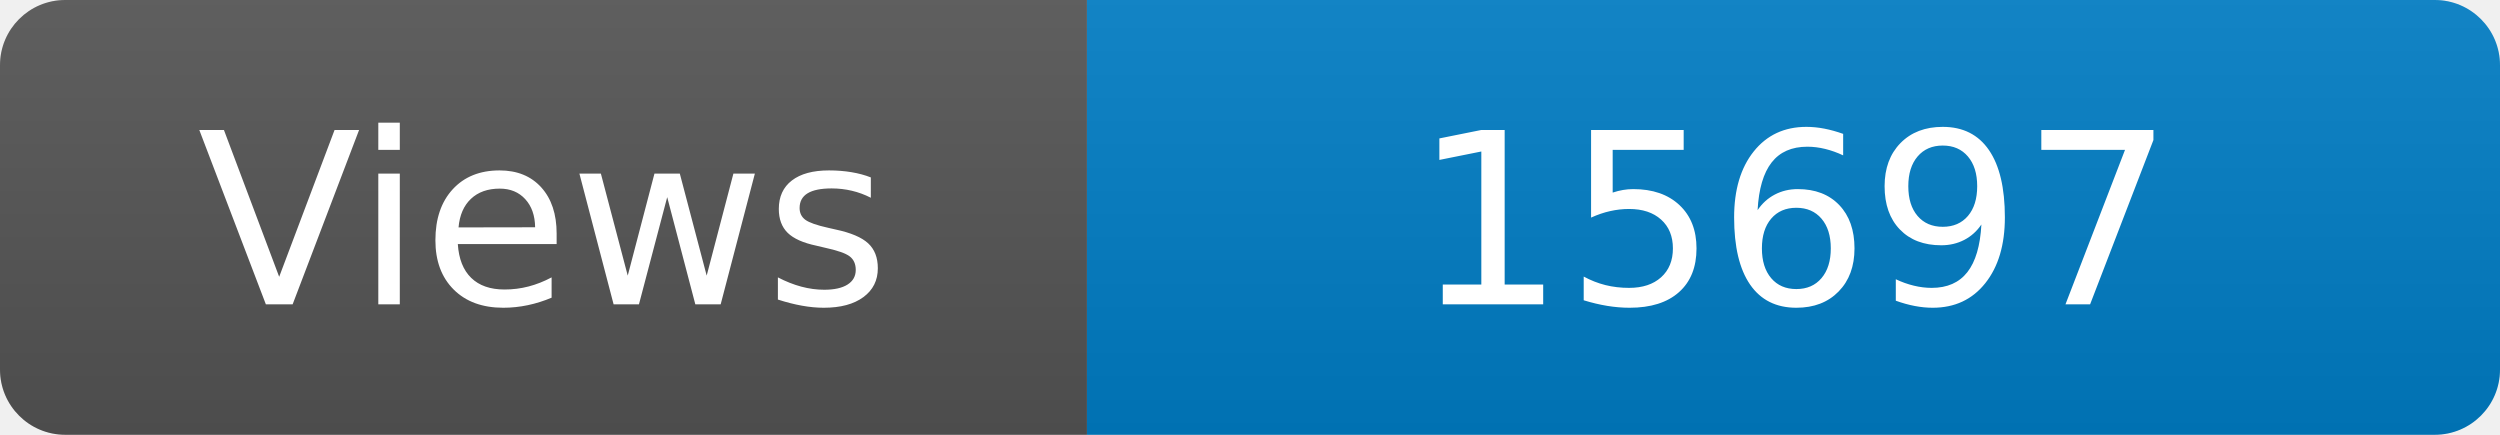
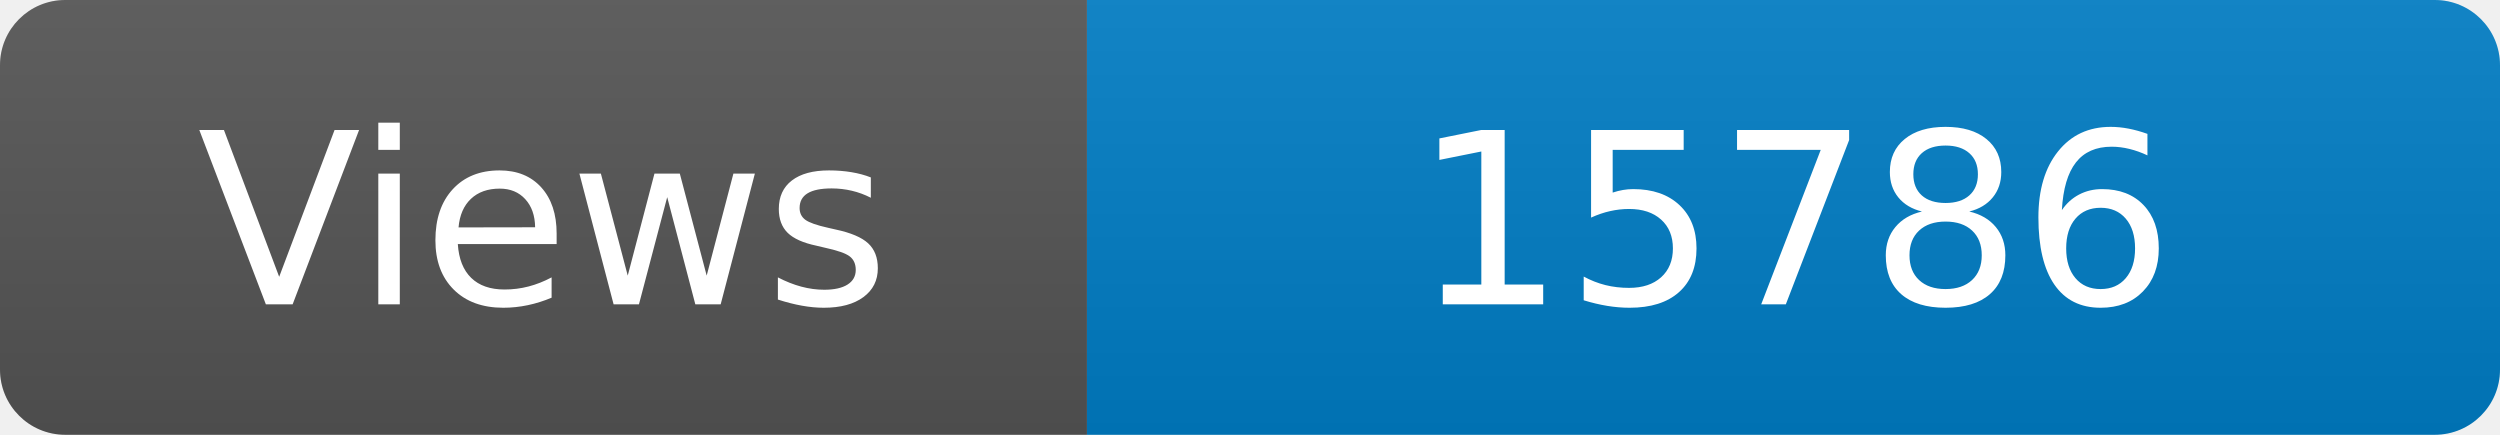
<svg xmlns="http://www.w3.org/2000/svg" width="115" height="20" role="img" aria-label="Maintained?: yes">
  <linearGradient id="s" x2="0" y2="100%">
    <stop offset="0" stop-color="#bbb" stop-opacity=".1" />
    <stop offset="1" stop-opacity=".1" />
  </linearGradient>
  <clipPath id="r">
    <rect width="115" height="20" rx="3" fill="#fff" />
  </clipPath>
  <g clip-path="url(#r)">
    <rect width="50" height="20" fill="#555" />
    <rect x="50" width="160" height="20" fill="#007ec6" />
    <rect width="115" height="20" fill="url(#s)" />
  </g>
  <g fill="#fff" text-anchor="middle" font-family="Verdana,Geneva,DejaVu Sans,sans-serif" font-size="110">
    <text x="250" y="140" transform="scale(.1)" fill="#fff">Views</text>
-     <text x="825" y="140" transform="scale(.1)" fill="#fff">15697</text>
+     <text x="825" y="140" transform="scale(.1)" fill="#fff">15786</text>
  </g>
</svg>
